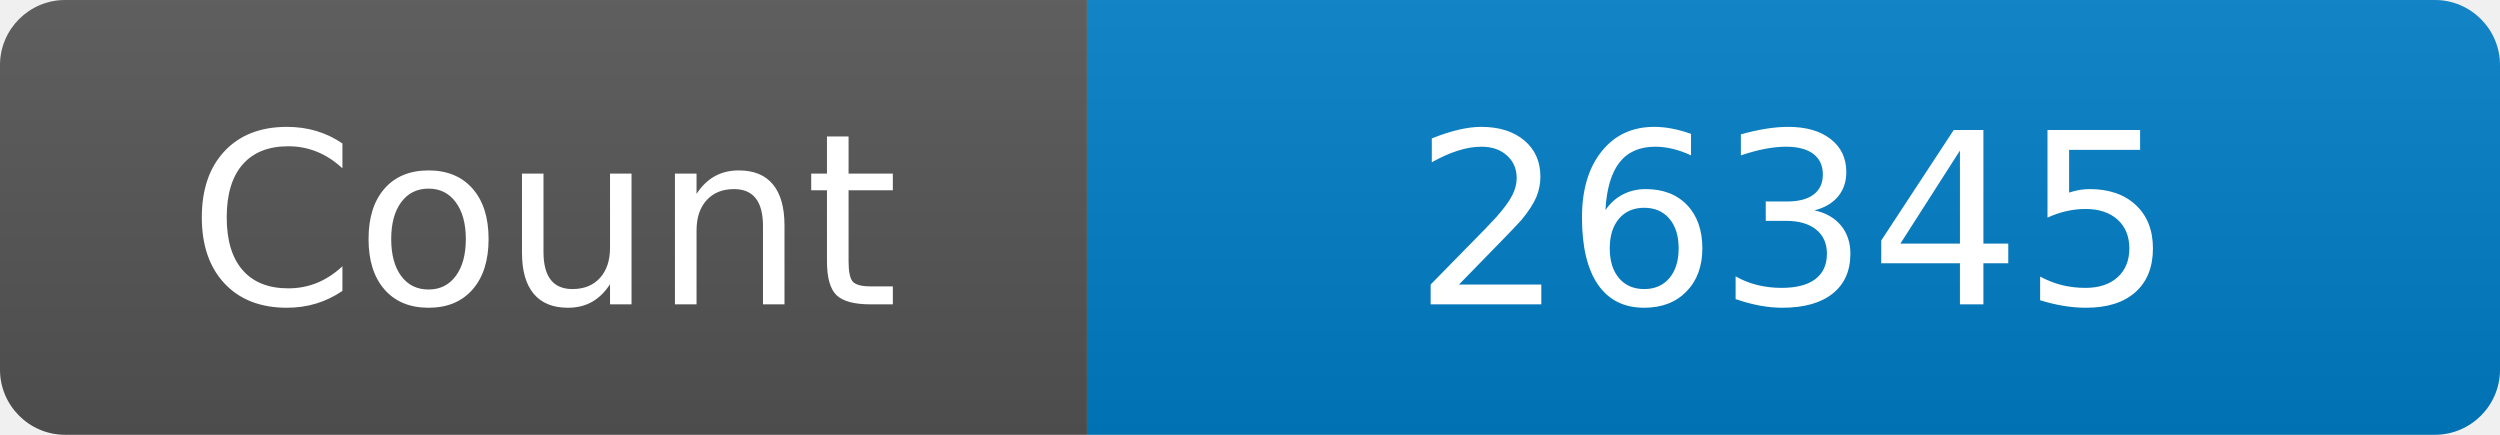
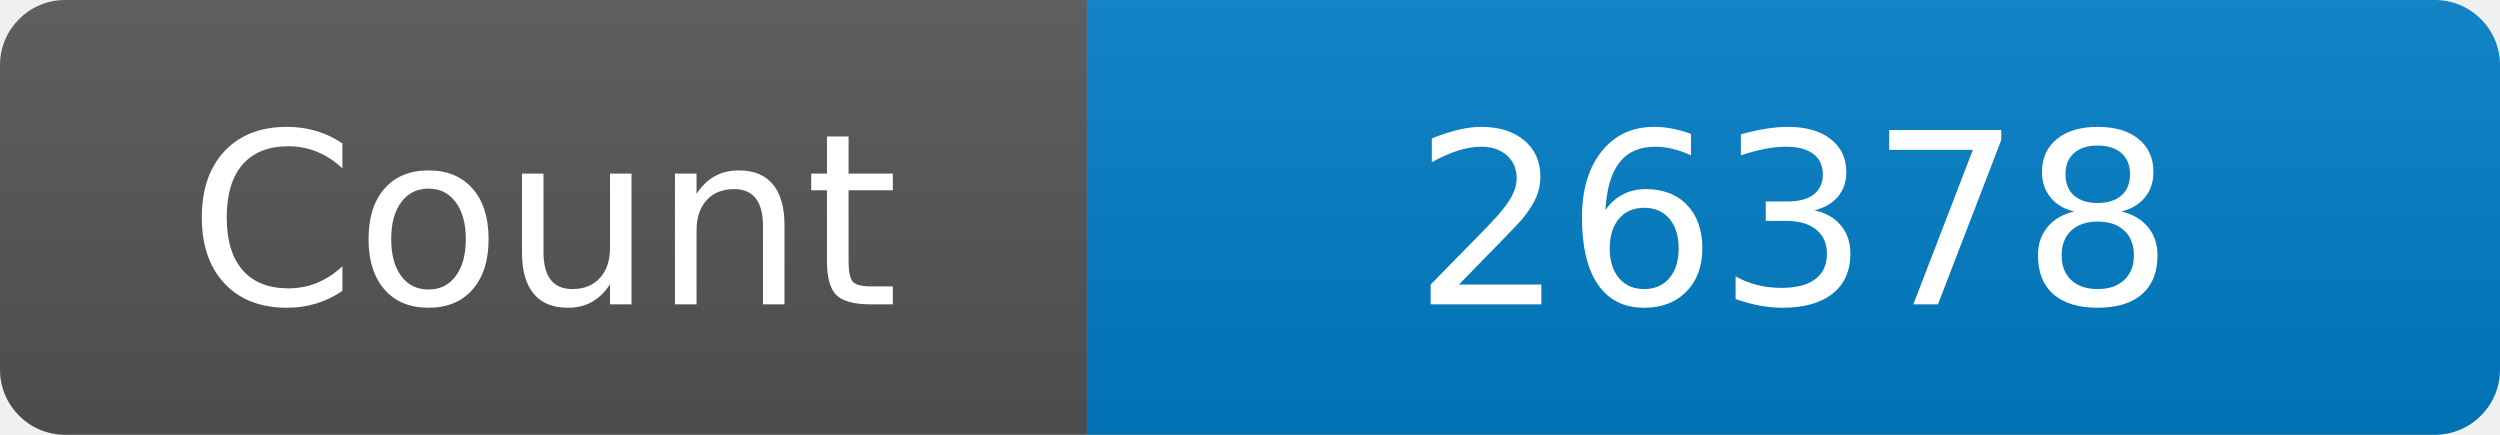
<svg xmlns="http://www.w3.org/2000/svg" width="115" height="20" role="img" aria-label="Maintained?: yes">
  <linearGradient id="s" x2="0" y2="100%">
    <stop offset="0" stop-color="#bbb" stop-opacity=".1" />
    <stop offset="1" stop-opacity=".1" />
  </linearGradient>
  <clipPath id="r">
    <rect width="115" height="20" rx="3" fill="#fff" />
  </clipPath>
  <g clip-path="url(#r)">
    <rect width="50" height="20" fill="#555" />
    <rect x="50" width="160" height="20" fill="#007ec6" />
    <rect width="115" height="20" fill="url(#s)" />
  </g>
  <g fill="#fff" text-anchor="middle" font-family="Verdana,Geneva,DejaVu Sans,sans-serif" font-size="110">
    <text x="250" y="140" transform="scale(.1)" fill="#fff">Count</text>
-     <text x="825" y="140" transform="scale(.1)" fill="#fff">26345</text>
+     <text x="825" y="140" transform="scale(.1)" fill="#fff">26378</text>
  </g>
</svg>
